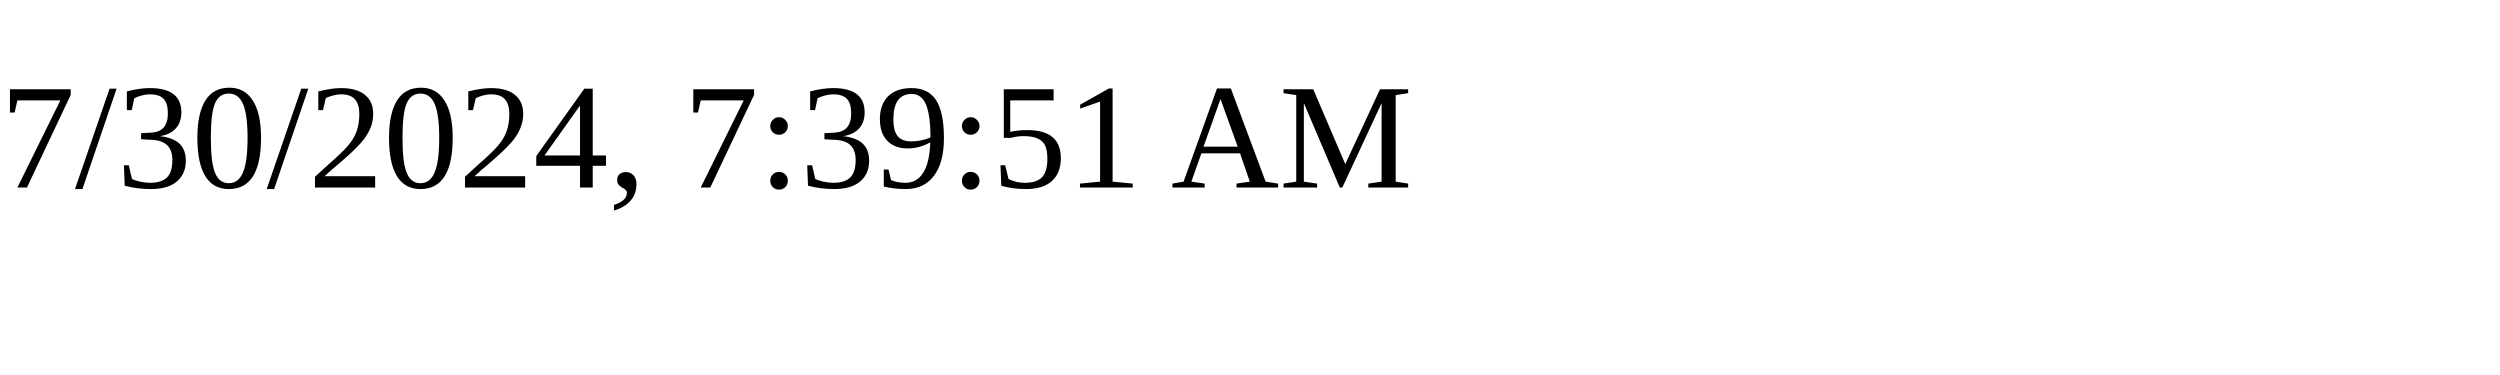
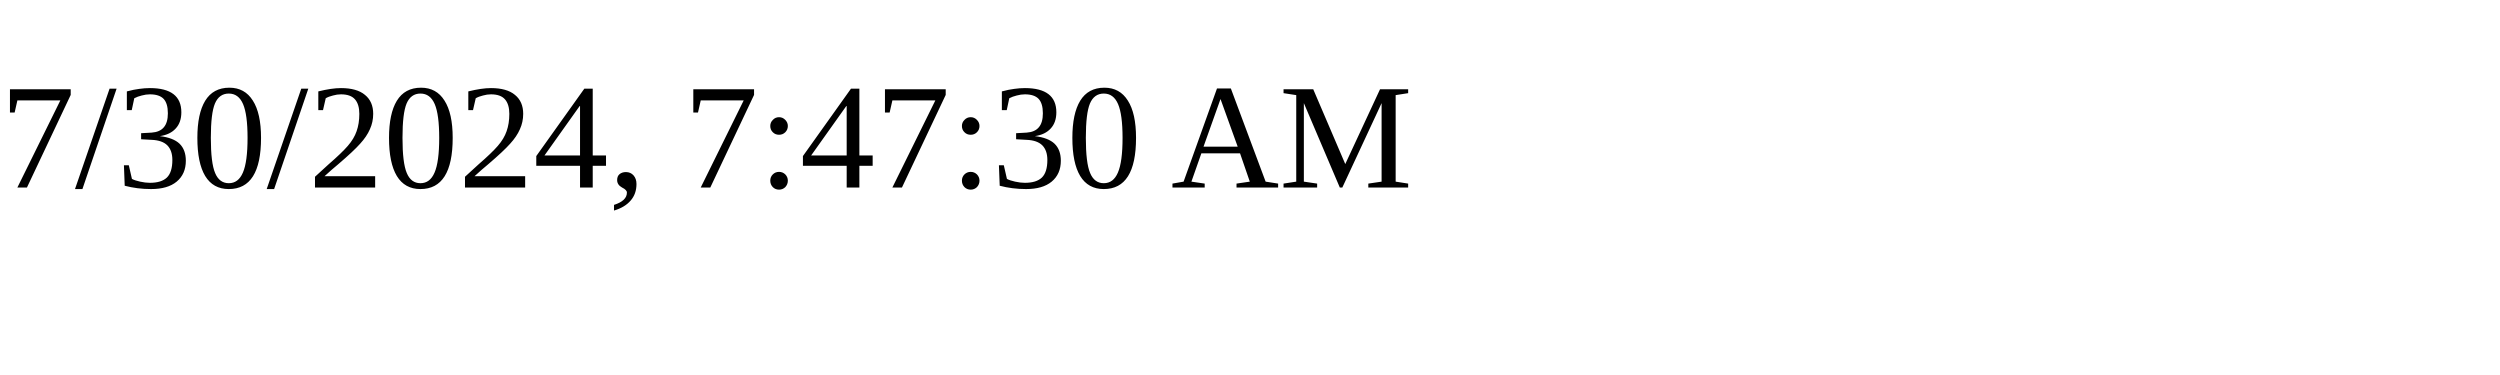
<svg xmlns="http://www.w3.org/2000/svg" height="30" width="200">
-   <text x="0" y="15">7/30/2024, 7:39:51 AM</text>
+   <text x="0" y="15">7/30/2024, 7:47:30 AM</text>
</svg>
